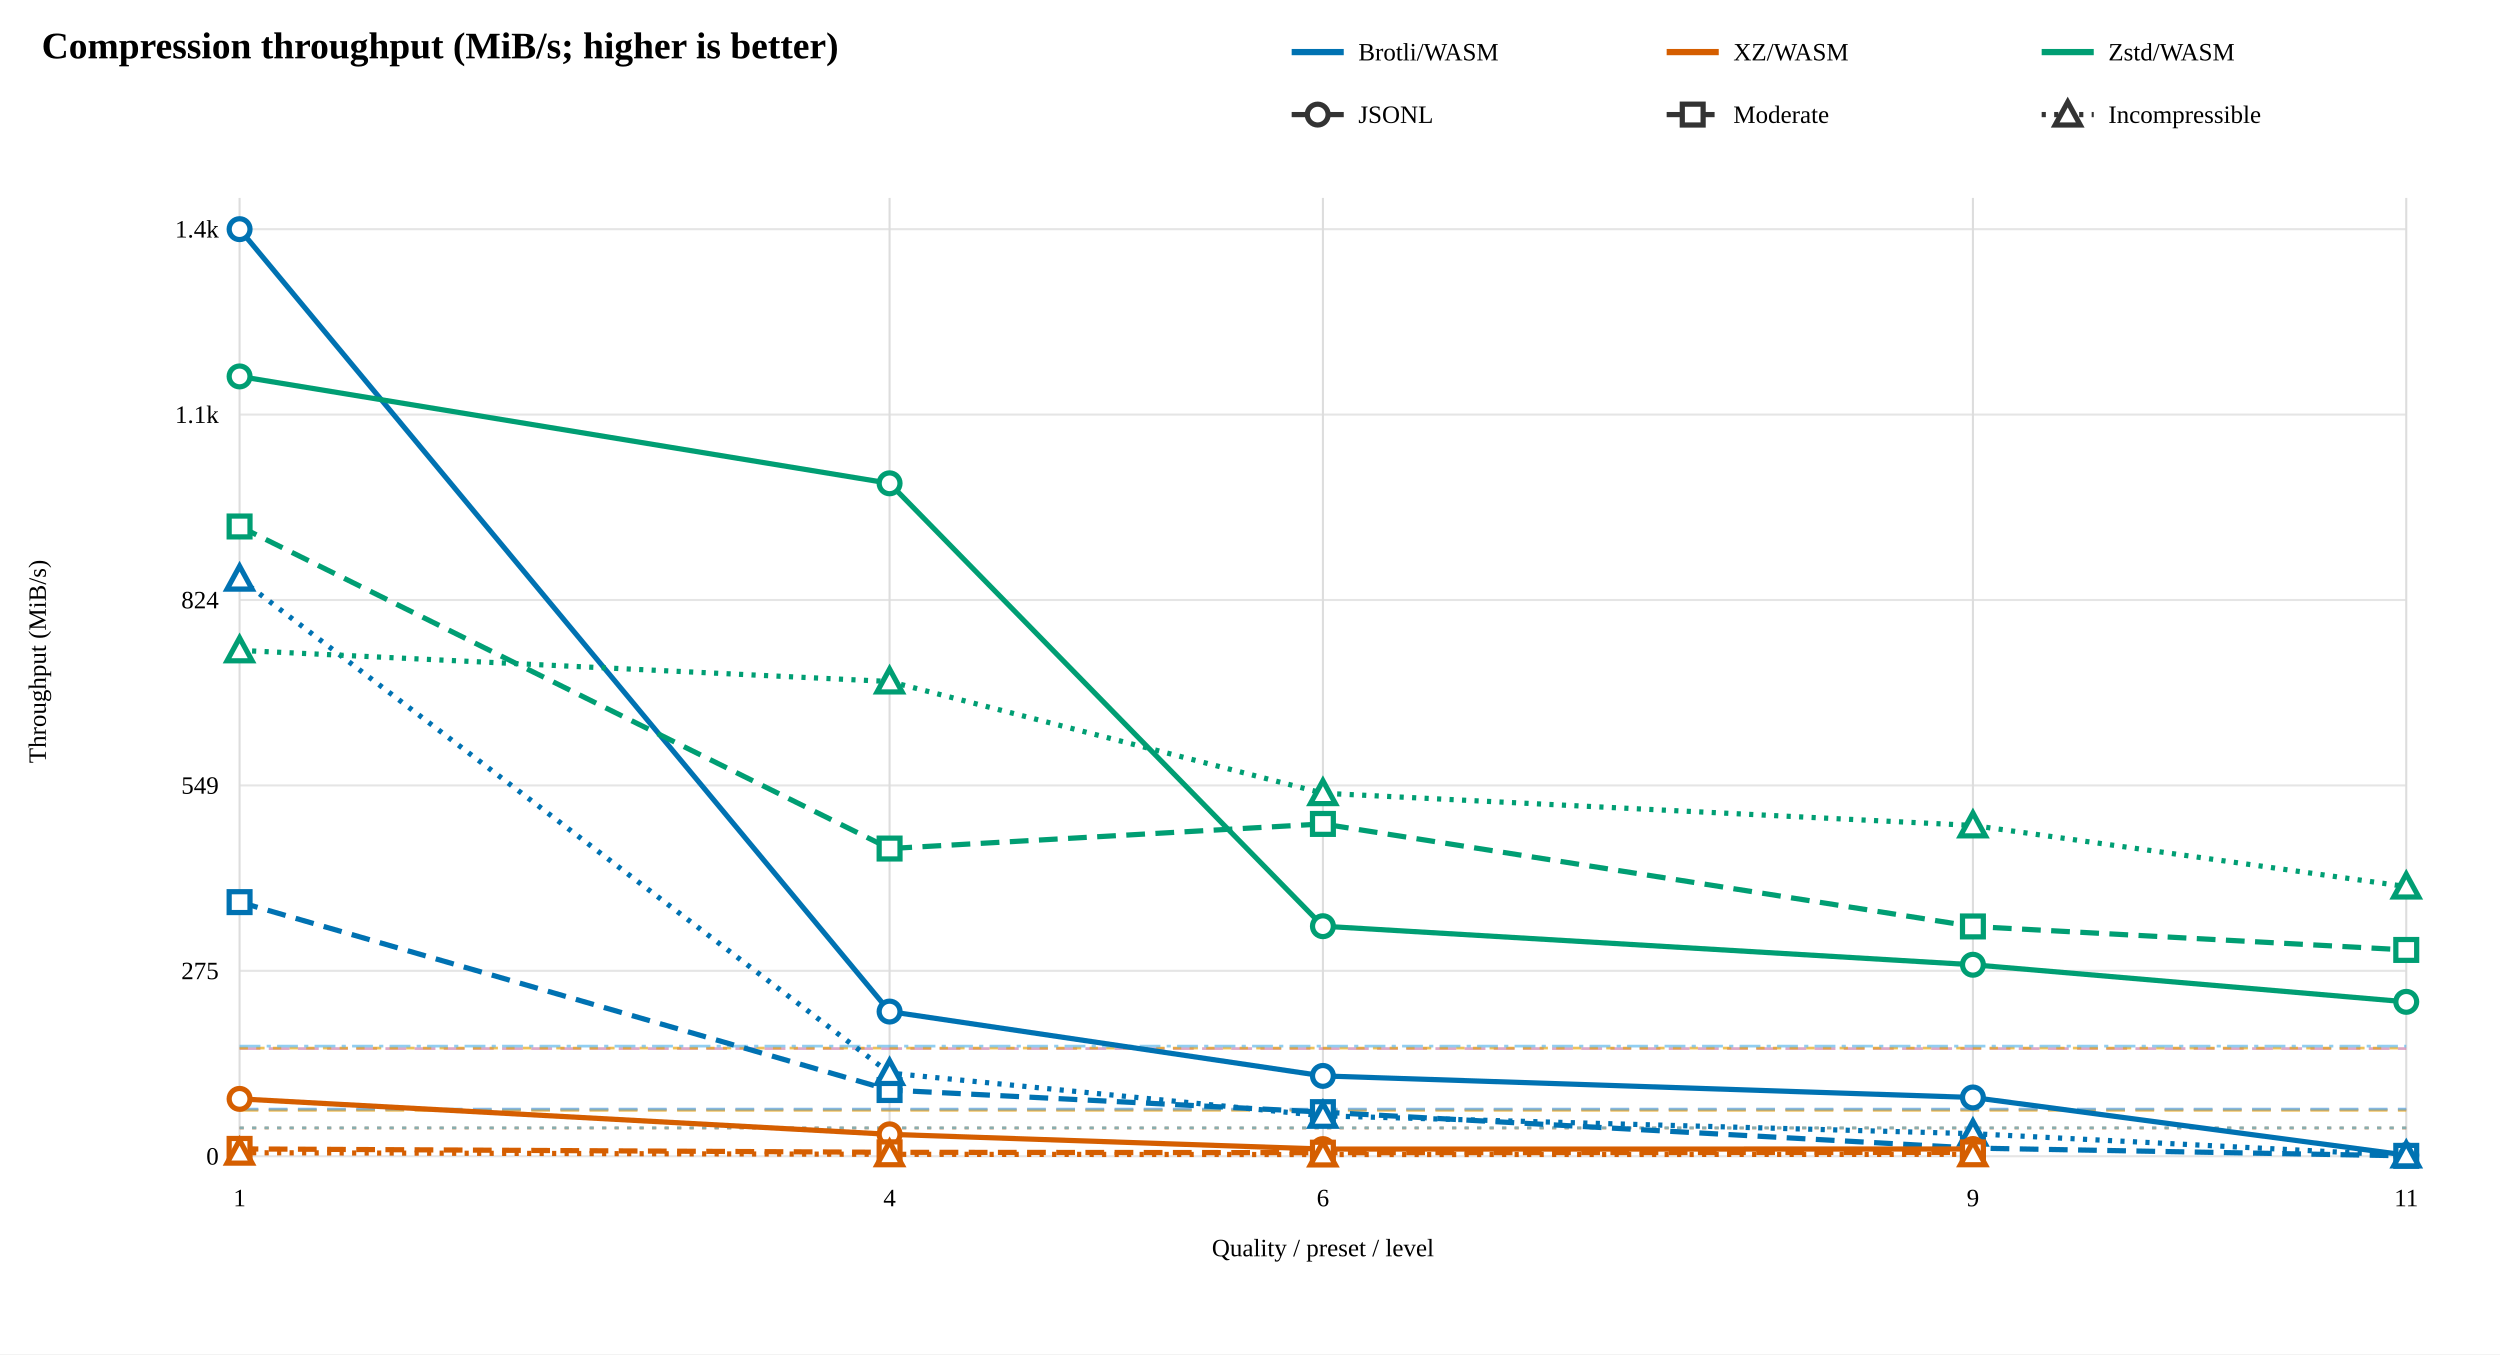
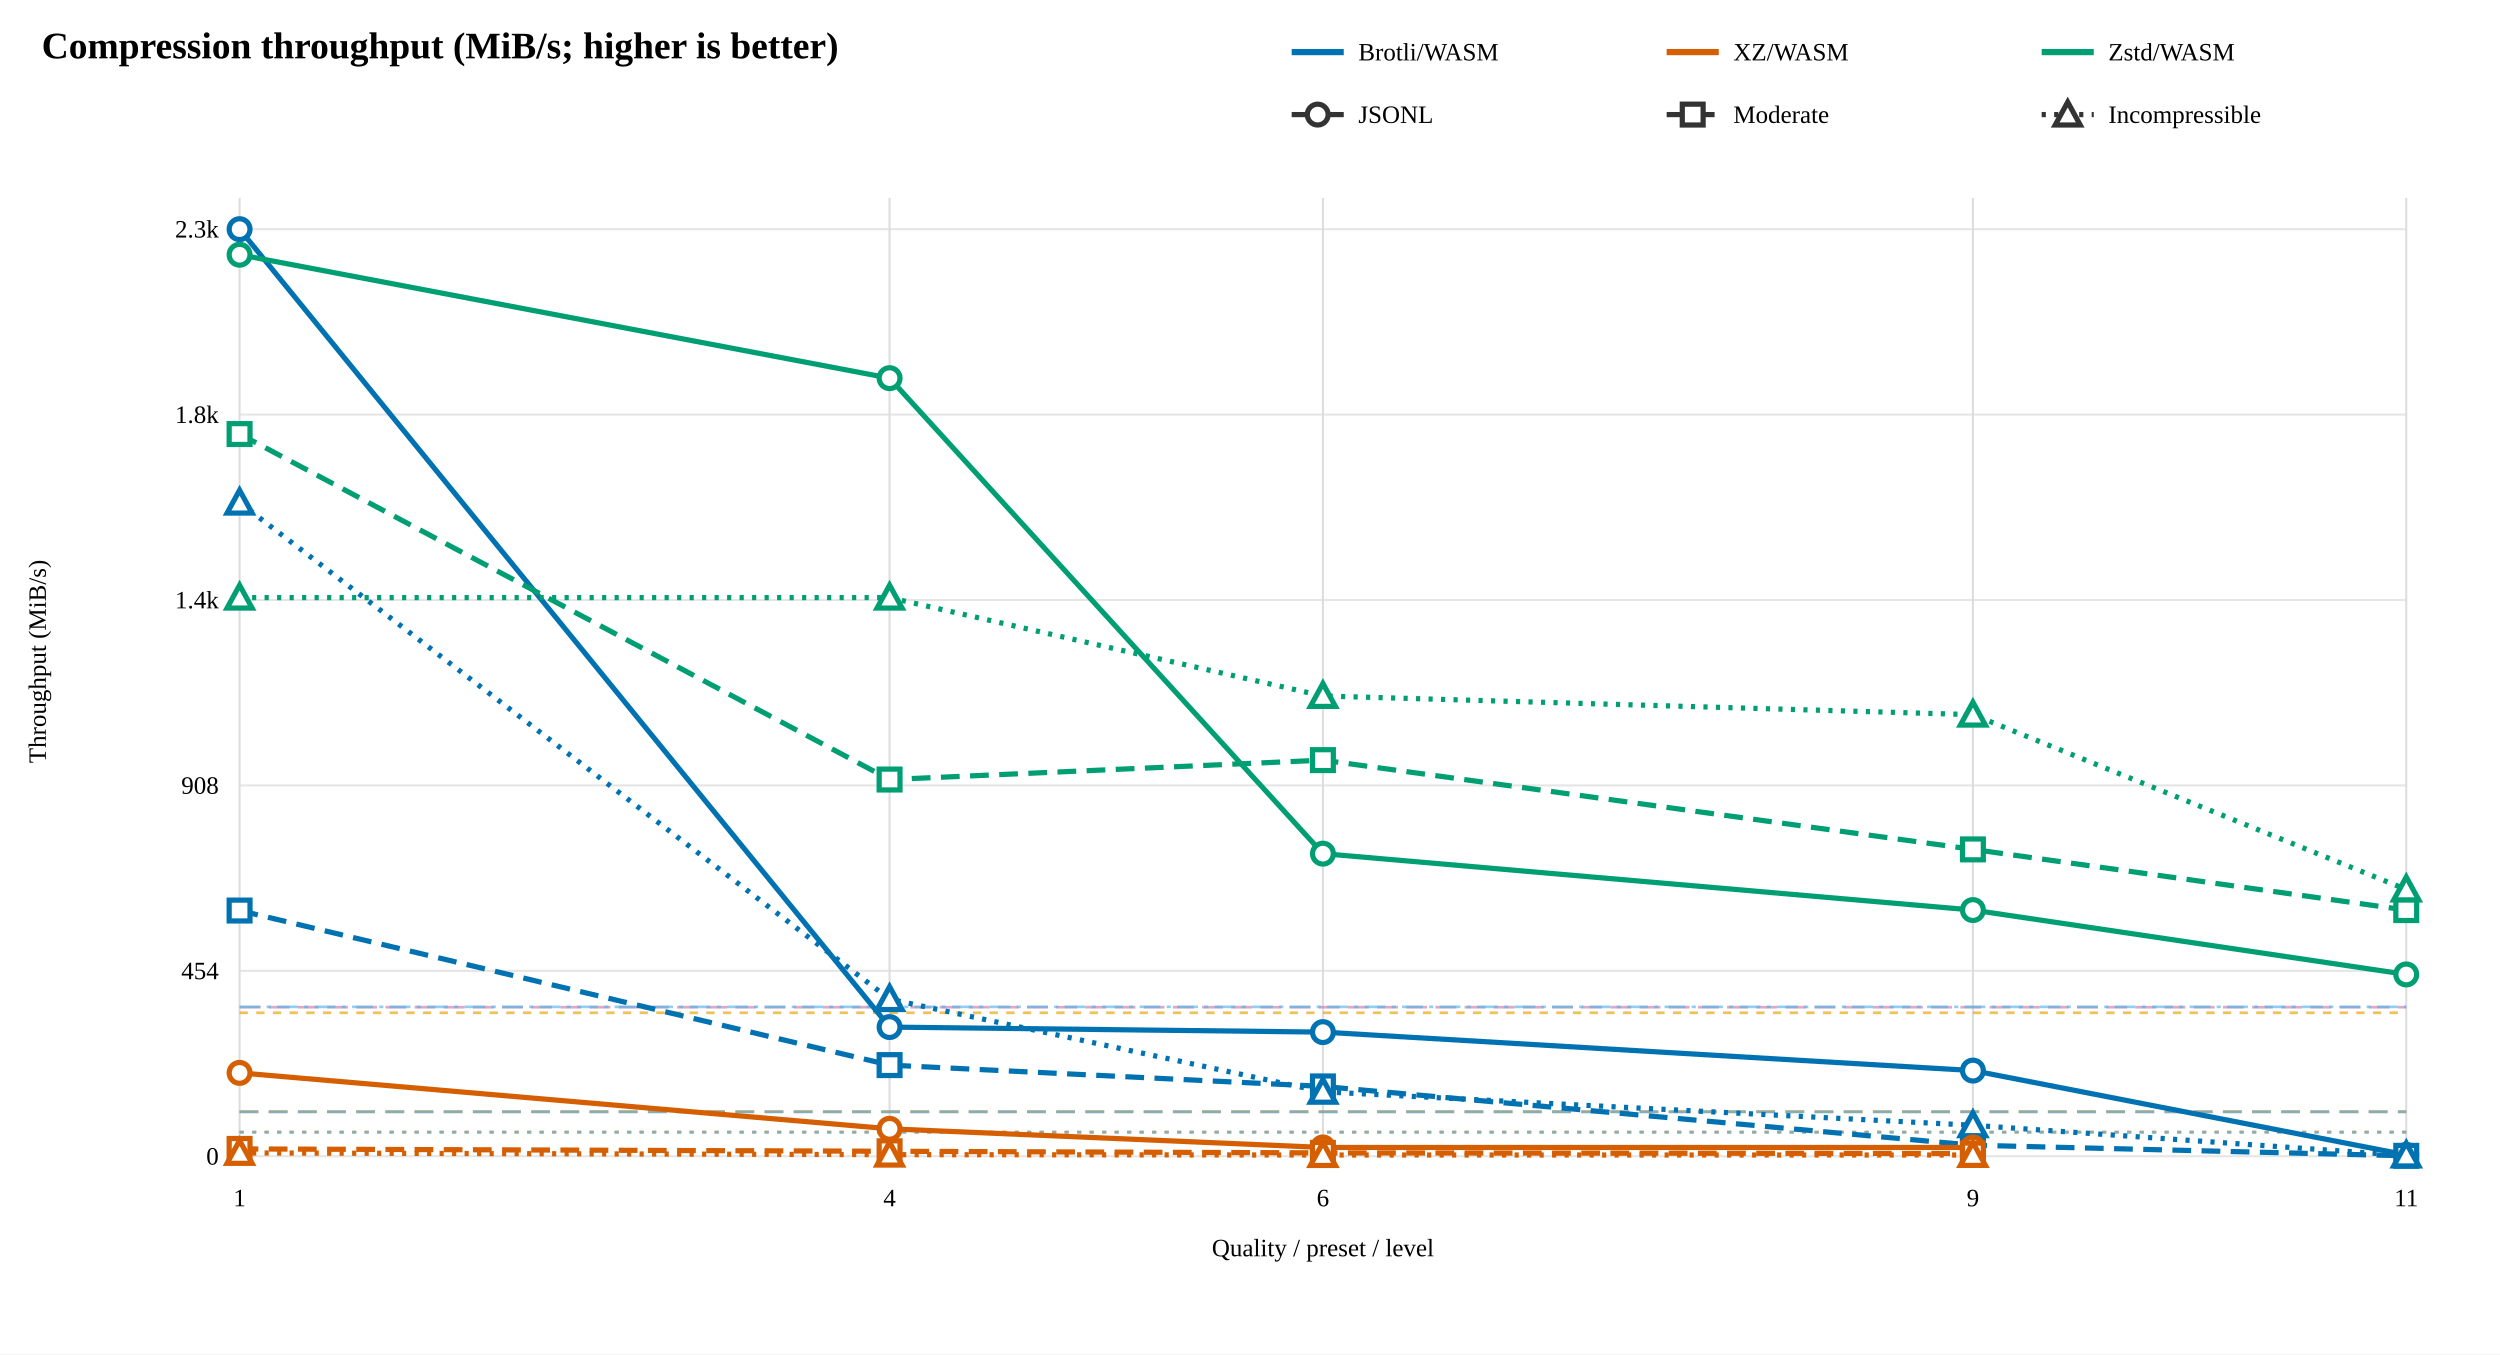
<svg xmlns="http://www.w3.org/2000/svg" width="1200" height="650" viewBox="0 0 1200 650">
  <rect width="100%" height="100%" fill="white" />
  <text x="20" y="28" font-size="18" font-weight="bold">Compression throughput (MiB/s; higher is better)</text>
  <line x1="620" y1="25" x2="645" y2="25" stroke="#0072B2" stroke-width="3" />
  <text x="652" y="29" font-size="12">Brotli/WASM</text>
  <line x1="800" y1="25" x2="825" y2="25" stroke="#D55E00" stroke-width="3" />
  <text x="832" y="29" font-size="12">XZ/WASM</text>
  <line x1="980" y1="25" x2="1005" y2="25" stroke="#009E73" stroke-width="3" />
  <text x="1012" y="29" font-size="12">Zstd/WASM</text>
  <line x1="620" y1="55" x2="645" y2="55" stroke="#333" stroke-width="2.5" />
  <circle cx="632.5" cy="55" r="5" fill="white" stroke="#333" stroke-width="2.5" />
  <text x="652" y="59" font-size="12">JSONL</text>
  <line x1="800" y1="55" x2="825" y2="55" stroke="#333" stroke-width="2.5" stroke-dasharray="9 5" />
  <rect x="807.5" y="50" width="10" height="10" fill="white" stroke="#333" stroke-width="2.5" />
  <text x="832" y="59" font-size="12">Moderate</text>
  <line x1="980" y1="55" x2="1005" y2="55" stroke="#333" stroke-width="2.5" stroke-dasharray="2 4" />
  <path d="M 992.5 49 L 998.5 60 L 986.5 60 Z" fill="white" stroke="#333" stroke-width="2.5" />
  <text x="1012" y="59" font-size="12">Incompressible</text>
  <line x1="115" y1="555" x2="1155" y2="555" stroke="#e5e5e5" />
  <text x="105" y="559" text-anchor="end" font-size="12">0</text>
  <line x1="115" y1="466" x2="1155" y2="466" stroke="#e5e5e5" />
-   <text x="105" y="470" text-anchor="end" font-size="12">275</text>
+   <text x="105" y="470" text-anchor="end" font-size="12">454</text>
  <line x1="115" y1="377" x2="1155" y2="377" stroke="#e5e5e5" />
-   <text x="105" y="381" text-anchor="end" font-size="12">549</text>
+   <text x="105" y="381" text-anchor="end" font-size="12">908</text>
  <line x1="115" y1="288" x2="1155" y2="288" stroke="#e5e5e5" />
-   <text x="105" y="292" text-anchor="end" font-size="12">824</text>
+   <text x="105" y="292" text-anchor="end" font-size="12">1.4k</text>
  <line x1="115" y1="199" x2="1155" y2="199" stroke="#e5e5e5" />
-   <text x="105" y="203" text-anchor="end" font-size="12">1.1k</text>
+   <text x="105" y="203" text-anchor="end" font-size="12">1.8k</text>
  <line x1="115" y1="110" x2="1155" y2="110" stroke="#e5e5e5" />
-   <text x="105" y="114" text-anchor="end" font-size="12">1.4k</text>
+   <text x="105" y="114" text-anchor="end" font-size="12">2.3k</text>
  <text x="22" y="317.5" text-anchor="middle" font-size="12" transform="rotate(-90 22 317.5)">Throughput (MiB/s)</text>
  <line x1="115" y1="95" x2="115" y2="555" stroke="#ddd" />
  <text x="115" y="579" text-anchor="middle" font-size="12">1</text>
  <line x1="427" y1="95" x2="427" y2="555" stroke="#ddd" />
  <text x="427" y="579" text-anchor="middle" font-size="12">4</text>
  <line x1="635" y1="95" x2="635" y2="555" stroke="#ddd" />
  <text x="635" y="579" text-anchor="middle" font-size="12">6</text>
  <line x1="947" y1="95" x2="947" y2="555" stroke="#ddd" />
  <text x="947" y="579" text-anchor="middle" font-size="12">9</text>
  <line x1="1155" y1="95" x2="1155" y2="555" stroke="#ddd" />
  <text x="1155" y="579" text-anchor="middle" font-size="12">11</text>
-   <line x1="115" y1="503.313" x2="1155" y2="503.313" stroke="#CC79A7" stroke-width="1.3" stroke-dasharray="10 4" opacity="0.65" />
-   <line x1="115" y1="532.577" x2="1155" y2="532.577" stroke="#CC79A7" stroke-width="1.3" stroke-dasharray="9 5" opacity="0.65" />
-   <line x1="115" y1="541.459" x2="1155" y2="541.459" stroke="#CC79A7" stroke-width="1.3" stroke-dasharray="2 4" opacity="0.65" />
-   <line x1="115" y1="503.08" x2="1155" y2="503.08" stroke="#E69F00" stroke-width="1.3" stroke-dasharray="4 4" opacity="0.65" />
-   <line x1="115" y1="532.963" x2="1155" y2="532.963" stroke="#E69F00" stroke-width="1.3" stroke-dasharray="9 5" opacity="0.65" />
-   <line x1="115" y1="541.429" x2="1155" y2="541.429" stroke="#E69F00" stroke-width="1.3" stroke-dasharray="2 4" opacity="0.65" />
-   <line x1="115" y1="502.126" x2="1155" y2="502.126" stroke="#56B4E9" stroke-width="1.3" stroke-dasharray="10 3 2 3" opacity="0.65" />
-   <line x1="115" y1="532.332" x2="1155" y2="532.332" stroke="#56B4E9" stroke-width="1.3" stroke-dasharray="9 5" opacity="0.65" />
-   <line x1="115" y1="541.355" x2="1155" y2="541.355" stroke="#56B4E9" stroke-width="1.3" stroke-dasharray="2 4" opacity="0.65" />
-   <path d="M 115 110 L 427 485.553 L 635 516.441 L 947 526.794 L 1155 554.485" fill="none" stroke="#0072B2" stroke-width="2.5" />
+   <line x1="115" y1="483.455" x2="1155" y2="483.455" stroke="#CC79A7" stroke-width="1.3" stroke-dasharray="10 4" opacity="0.65" />
+   <line x1="115" y1="533.644" x2="1155" y2="533.644" stroke="#CC79A7" stroke-width="1.3" stroke-dasharray="9 5" opacity="0.65" />
+   <line x1="115" y1="543.389" x2="1155" y2="543.389" stroke="#CC79A7" stroke-width="1.3" stroke-dasharray="2 4" opacity="0.65" />
+   <line x1="115" y1="486.125" x2="1155" y2="486.125" stroke="#E69F00" stroke-width="1.3" stroke-dasharray="4 4" opacity="0.65" />
+   <line x1="115" y1="533.6" x2="1155" y2="533.6" stroke="#E69F00" stroke-width="1.3" stroke-dasharray="9 5" opacity="0.65" />
+   <line x1="115" y1="543.344" x2="1155" y2="543.344" stroke="#E69F00" stroke-width="1.3" stroke-dasharray="2 4" opacity="0.65" />
+   <line x1="115" y1="483.291" x2="1155" y2="483.291" stroke="#56B4E9" stroke-width="1.3" stroke-dasharray="10 3 2 3" opacity="0.65" />
+   <line x1="115" y1="533.723" x2="1155" y2="533.723" stroke="#56B4E9" stroke-width="1.3" stroke-dasharray="9 5" opacity="0.65" />
+   <line x1="115" y1="543.536" x2="1155" y2="543.536" stroke="#56B4E9" stroke-width="1.3" stroke-dasharray="2 4" opacity="0.65" />
+   <path d="M 115 110 L 427 492.999 L 635 495.413 L 947 513.883 L 1155 554.363" fill="none" stroke="#0072B2" stroke-width="2.5" />
  <circle cx="115" cy="110" r="5" fill="white" stroke="#0072B2" stroke-width="2.5" />
-   <circle cx="427" cy="485.553" r="5" fill="white" stroke="#0072B2" stroke-width="2.5" />
-   <circle cx="635" cy="516.441" r="5" fill="white" stroke="#0072B2" stroke-width="2.5" />
-   <circle cx="947" cy="526.794" r="5" fill="white" stroke="#0072B2" stroke-width="2.5" />
-   <circle cx="1155" cy="554.485" r="5" fill="white" stroke="#0072B2" stroke-width="2.5" />
-   <path d="M 115 433.018 L 427 523.214 L 635 533.818 L 947 551.078 L 1155 554.806" fill="none" stroke="#0072B2" stroke-width="2.5" stroke-dasharray="9 5" />
-   <rect x="110" y="428.018" width="10" height="10" fill="white" stroke="#0072B2" stroke-width="2.5" />
-   <rect x="422" y="518.214" width="10" height="10" fill="white" stroke="#0072B2" stroke-width="2.5" />
-   <rect x="630" y="528.818" width="10" height="10" fill="white" stroke="#0072B2" stroke-width="2.5" />
-   <rect x="942" y="546.078" width="10" height="10" fill="white" stroke="#0072B2" stroke-width="2.5" />
-   <rect x="1150" y="549.806" width="10" height="10" fill="white" stroke="#0072B2" stroke-width="2.5" />
-   <path d="M 115 277.767 L 427 515.06 L 635 535.598 L 947 544.168 L 1155 554.63" fill="none" stroke="#0072B2" stroke-width="2.5" stroke-dasharray="2 4" />
-   <path d="M 115 271.767 L 121 282.767 L 109 282.767 Z" fill="white" stroke="#0072B2" stroke-width="2.5" />
-   <path d="M 427 509.06 L 433 520.06 L 421 520.06 Z" fill="white" stroke="#0072B2" stroke-width="2.5" />
-   <path d="M 635 529.598 L 641 540.598 L 629 540.598 Z" fill="white" stroke="#0072B2" stroke-width="2.5" />
-   <path d="M 947 538.168 L 953 549.168 L 941 549.168 Z" fill="white" stroke="#0072B2" stroke-width="2.5" />
-   <path d="M 1155 548.63 L 1161 559.63 L 1149 559.63 Z" fill="white" stroke="#0072B2" stroke-width="2.5" />
-   <path d="M 115 527.461 L 427 544.483 L 635 551.556 L 947 551.529" fill="none" stroke="#D55E00" stroke-width="2.5" />
-   <circle cx="115" cy="527.461" r="5" fill="white" stroke="#D55E00" stroke-width="2.5" />
-   <circle cx="427" cy="544.483" r="5" fill="white" stroke="#D55E00" stroke-width="2.5" />
-   <circle cx="635" cy="551.556" r="5" fill="white" stroke="#D55E00" stroke-width="2.5" />
-   <circle cx="947" cy="551.529" r="5" fill="white" stroke="#D55E00" stroke-width="2.5" />
-   <path d="M 115 551.469 L 427 553.104 L 635 553.277 L 947 553.142" fill="none" stroke="#D55E00" stroke-width="2.5" stroke-dasharray="9 5" />
-   <rect x="110" y="546.469" width="10" height="10" fill="white" stroke="#D55E00" stroke-width="2.5" />
-   <rect x="422" y="548.104" width="10" height="10" fill="white" stroke="#D55E00" stroke-width="2.5" />
-   <rect x="630" y="548.277" width="10" height="10" fill="white" stroke="#D55E00" stroke-width="2.5" />
-   <rect x="942" y="548.142" width="10" height="10" fill="white" stroke="#D55E00" stroke-width="2.5" />
-   <path d="M 115 553.299 L 427 554.076 L 635 554.182 L 947 554.083" fill="none" stroke="#D55E00" stroke-width="2.5" stroke-dasharray="2 4" />
-   <path d="M 115 547.299 L 121 558.299 L 109 558.299 Z" fill="white" stroke="#D55E00" stroke-width="2.5" />
-   <path d="M 427 548.076 L 433 559.076 L 421 559.076 Z" fill="white" stroke="#D55E00" stroke-width="2.5" />
-   <path d="M 635 548.182 L 641 559.182 L 629 559.182 Z" fill="white" stroke="#D55E00" stroke-width="2.5" />
-   <path d="M 947 548.083 L 953 559.083 L 941 559.083 Z" fill="white" stroke="#D55E00" stroke-width="2.5" />
-   <path d="M 115 180.686 L 427 231.994 L 635 444.579 L 947 463.081 L 1155 480.886" fill="none" stroke="#009E73" stroke-width="2.5" />
-   <circle cx="115" cy="180.686" r="5" fill="white" stroke="#009E73" stroke-width="2.5" />
-   <circle cx="427" cy="231.994" r="5" fill="white" stroke="#009E73" stroke-width="2.5" />
-   <circle cx="635" cy="444.579" r="5" fill="white" stroke="#009E73" stroke-width="2.5" />
-   <circle cx="947" cy="463.081" r="5" fill="white" stroke="#009E73" stroke-width="2.5" />
-   <circle cx="1155" cy="480.886" r="5" fill="white" stroke="#009E73" stroke-width="2.5" />
-   <path d="M 115 252.711 L 427 407.301 L 635 395.485 L 947 444.697 L 1155 455.969" fill="none" stroke="#009E73" stroke-width="2.5" stroke-dasharray="9 5" />
-   <rect x="110" y="247.711" width="10" height="10" fill="white" stroke="#009E73" stroke-width="2.5" />
-   <rect x="422" y="402.301" width="10" height="10" fill="white" stroke="#009E73" stroke-width="2.5" />
-   <rect x="630" y="390.485" width="10" height="10" fill="white" stroke="#009E73" stroke-width="2.5" />
-   <rect x="942" y="439.697" width="10" height="10" fill="white" stroke="#009E73" stroke-width="2.5" />
-   <rect x="1150" y="450.969" width="10" height="10" fill="white" stroke="#009E73" stroke-width="2.5" />
-   <path d="M 115 312.178 L 427 327.121 L 635 380.739 L 947 396.217 L 1155 425.556" fill="none" stroke="#009E73" stroke-width="2.5" stroke-dasharray="2 4" />
-   <path d="M 115 306.178 L 121 317.178 L 109 317.178 Z" fill="white" stroke="#009E73" stroke-width="2.5" />
-   <path d="M 427 321.121 L 433 332.121 L 421 332.121 Z" fill="white" stroke="#009E73" stroke-width="2.5" />
-   <path d="M 635 374.739 L 641 385.739 L 629 385.739 Z" fill="white" stroke="#009E73" stroke-width="2.5" />
-   <path d="M 947 390.217 L 953 401.217 L 941 401.217 Z" fill="white" stroke="#009E73" stroke-width="2.5" />
-   <path d="M 1155 419.556 L 1161 430.556 L 1149 430.556 Z" fill="white" stroke="#009E73" stroke-width="2.5" />
+   <circle cx="427" cy="492.999" r="5" fill="white" stroke="#0072B2" stroke-width="2.5" />
+   <circle cx="635" cy="495.413" r="5" fill="white" stroke="#0072B2" stroke-width="2.5" />
+   <circle cx="947" cy="513.883" r="5" fill="white" stroke="#0072B2" stroke-width="2.5" />
+   <circle cx="1155" cy="554.363" r="5" fill="white" stroke="#0072B2" stroke-width="2.5" />
+   <path d="M 115 437.058 L 427 511.245 L 635 521.482 L 947 549.693 L 1155 554.788" fill="none" stroke="#0072B2" stroke-width="2.5" stroke-dasharray="9 5" />
+   <rect x="110" y="432.058" width="10" height="10" fill="white" stroke="#0072B2" stroke-width="2.5" />
+   <rect x="422" y="506.245" width="10" height="10" fill="white" stroke="#0072B2" stroke-width="2.5" />
+   <rect x="630" y="516.482" width="10" height="10" fill="white" stroke="#0072B2" stroke-width="2.5" />
+   <rect x="942" y="544.693" width="10" height="10" fill="white" stroke="#0072B2" stroke-width="2.5" />
+   <rect x="1150" y="549.788" width="10" height="10" fill="white" stroke="#0072B2" stroke-width="2.5" />
+   <path d="M 115 241.275 L 427 479.585 L 635 524.061 L 947 540.124 L 1155 554.653" fill="none" stroke="#0072B2" stroke-width="2.5" stroke-dasharray="2 4" />
+   <path d="M 115 235.275 L 121 246.275 L 109 246.275 Z" fill="white" stroke="#0072B2" stroke-width="2.5" />
+   <path d="M 427 473.585 L 433 484.585 L 421 484.585 Z" fill="white" stroke="#0072B2" stroke-width="2.5" />
+   <path d="M 635 518.061 L 641 529.061 L 629 529.061 Z" fill="white" stroke="#0072B2" stroke-width="2.5" />
+   <path d="M 947 534.124 L 953 545.124 L 941 545.124 Z" fill="white" stroke="#0072B2" stroke-width="2.5" />
+   <path d="M 1155 548.653 L 1161 559.653 L 1149 559.653 Z" fill="white" stroke="#0072B2" stroke-width="2.5" />
+   <path d="M 115 514.984 L 427 541.832 L 635 550.779 L 947 550.781" fill="none" stroke="#D55E00" stroke-width="2.5" />
+   <circle cx="115" cy="514.984" r="5" fill="white" stroke="#D55E00" stroke-width="2.5" />
+   <circle cx="427" cy="541.832" r="5" fill="white" stroke="#D55E00" stroke-width="2.5" />
+   <circle cx="635" cy="550.779" r="5" fill="white" stroke="#D55E00" stroke-width="2.5" />
+   <circle cx="947" cy="550.781" r="5" fill="white" stroke="#D55E00" stroke-width="2.5" />
+   <path d="M 115 551.48 L 427 552.605 L 635 553.384 L 947 553.686" fill="none" stroke="#D55E00" stroke-width="2.5" stroke-dasharray="9 5" />
+   <rect x="110" y="546.48" width="10" height="10" fill="white" stroke="#D55E00" stroke-width="2.5" />
+   <rect x="422" y="547.605" width="10" height="10" fill="white" stroke="#D55E00" stroke-width="2.5" />
+   <rect x="630" y="548.384" width="10" height="10" fill="white" stroke="#D55E00" stroke-width="2.5" />
+   <rect x="942" y="548.686" width="10" height="10" fill="white" stroke="#D55E00" stroke-width="2.5" />
+   <path d="M 115 553.406 L 427 554.229 L 635 554.412 L 947 554.395" fill="none" stroke="#D55E00" stroke-width="2.5" stroke-dasharray="2 4" />
+   <path d="M 115 547.406 L 121 558.406 L 109 558.406 Z" fill="white" stroke="#D55E00" stroke-width="2.5" />
+   <path d="M 427 548.229 L 433 559.229 L 421 559.229 Z" fill="white" stroke="#D55E00" stroke-width="2.5" />
+   <path d="M 635 548.412 L 641 559.412 L 629 559.412 Z" fill="white" stroke="#D55E00" stroke-width="2.5" />
+   <path d="M 947 548.395 L 953 559.395 L 941 559.395 Z" fill="white" stroke="#D55E00" stroke-width="2.5" />
+   <path d="M 115 122.276 L 427 181.518 L 635 409.757 L 947 436.836 L 1155 467.733" fill="none" stroke="#009E73" stroke-width="2.5" />
+   <circle cx="115" cy="122.276" r="5" fill="white" stroke="#009E73" stroke-width="2.5" />
+   <circle cx="427" cy="181.518" r="5" fill="white" stroke="#009E73" stroke-width="2.5" />
+   <circle cx="635" cy="409.757" r="5" fill="white" stroke="#009E73" stroke-width="2.5" />
+   <circle cx="947" cy="436.836" r="5" fill="white" stroke="#009E73" stroke-width="2.5" />
+   <circle cx="1155" cy="467.733" r="5" fill="white" stroke="#009E73" stroke-width="2.5" />
+   <path d="M 115 208.343 L 427 374.179 L 635 364.864 L 947 407.711 L 1155 436.836" fill="none" stroke="#009E73" stroke-width="2.5" stroke-dasharray="9 5" />
+   <rect x="110" y="203.343" width="10" height="10" fill="white" stroke="#009E73" stroke-width="2.5" />
+   <rect x="422" y="369.179" width="10" height="10" fill="white" stroke="#009E73" stroke-width="2.5" />
+   <rect x="630" y="359.864" width="10" height="10" fill="white" stroke="#009E73" stroke-width="2.5" />
+   <rect x="942" y="402.711" width="10" height="10" fill="white" stroke="#009E73" stroke-width="2.5" />
+   <rect x="1150" y="431.836" width="10" height="10" fill="white" stroke="#009E73" stroke-width="2.5" />
+   <path d="M 115 286.859 L 427 286.859 L 635 334.067 L 947 343.024 L 1155 426.949" fill="none" stroke="#009E73" stroke-width="2.5" stroke-dasharray="2 4" />
+   <path d="M 115 280.859 L 121 291.859 L 109 291.859 Z" fill="white" stroke="#009E73" stroke-width="2.5" />
+   <path d="M 427 280.859 L 433 291.859 L 421 291.859 Z" fill="white" stroke="#009E73" stroke-width="2.5" />
+   <path d="M 635 328.067 L 641 339.067 L 629 339.067 Z" fill="white" stroke="#009E73" stroke-width="2.5" />
+   <path d="M 947 337.024 L 953 348.024 L 941 348.024 Z" fill="white" stroke="#009E73" stroke-width="2.5" />
+   <path d="M 1155 420.949 L 1161 431.949 L 1149 431.949 Z" fill="white" stroke="#009E73" stroke-width="2.5" />
  <text x="635" y="603" text-anchor="middle" font-size="12">Quality / preset / level</text>
</svg>
